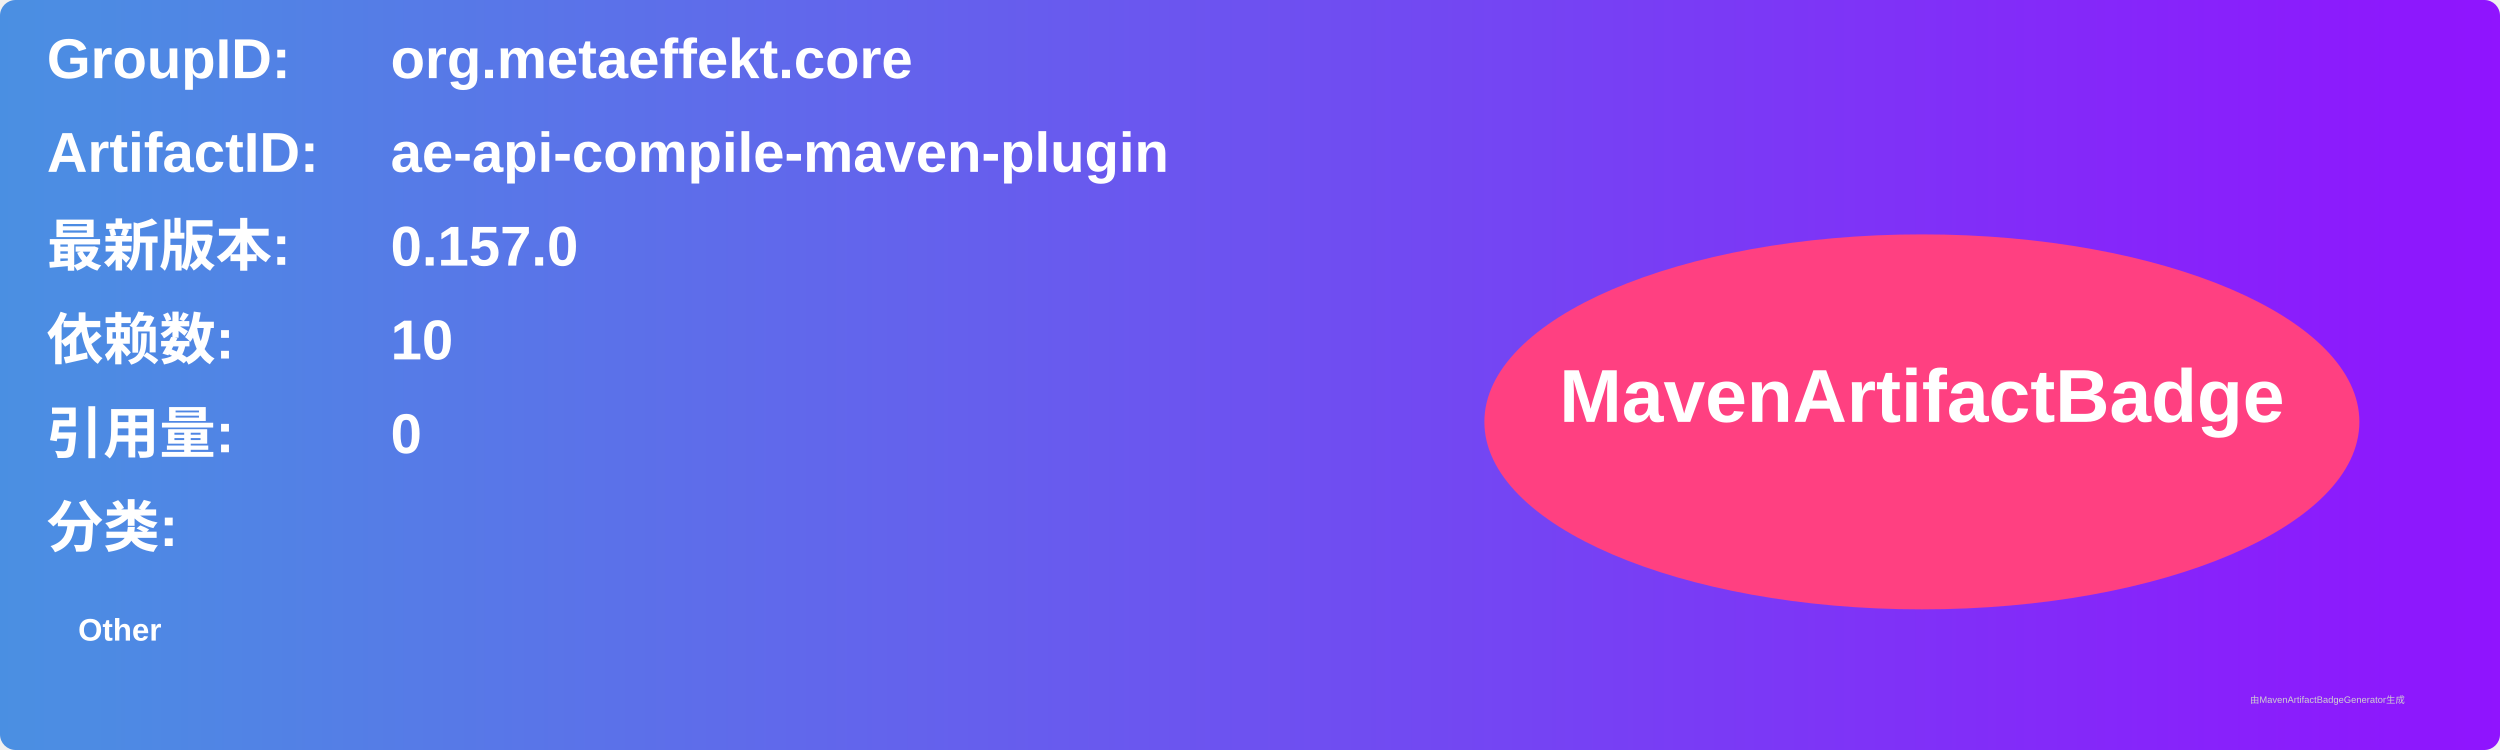
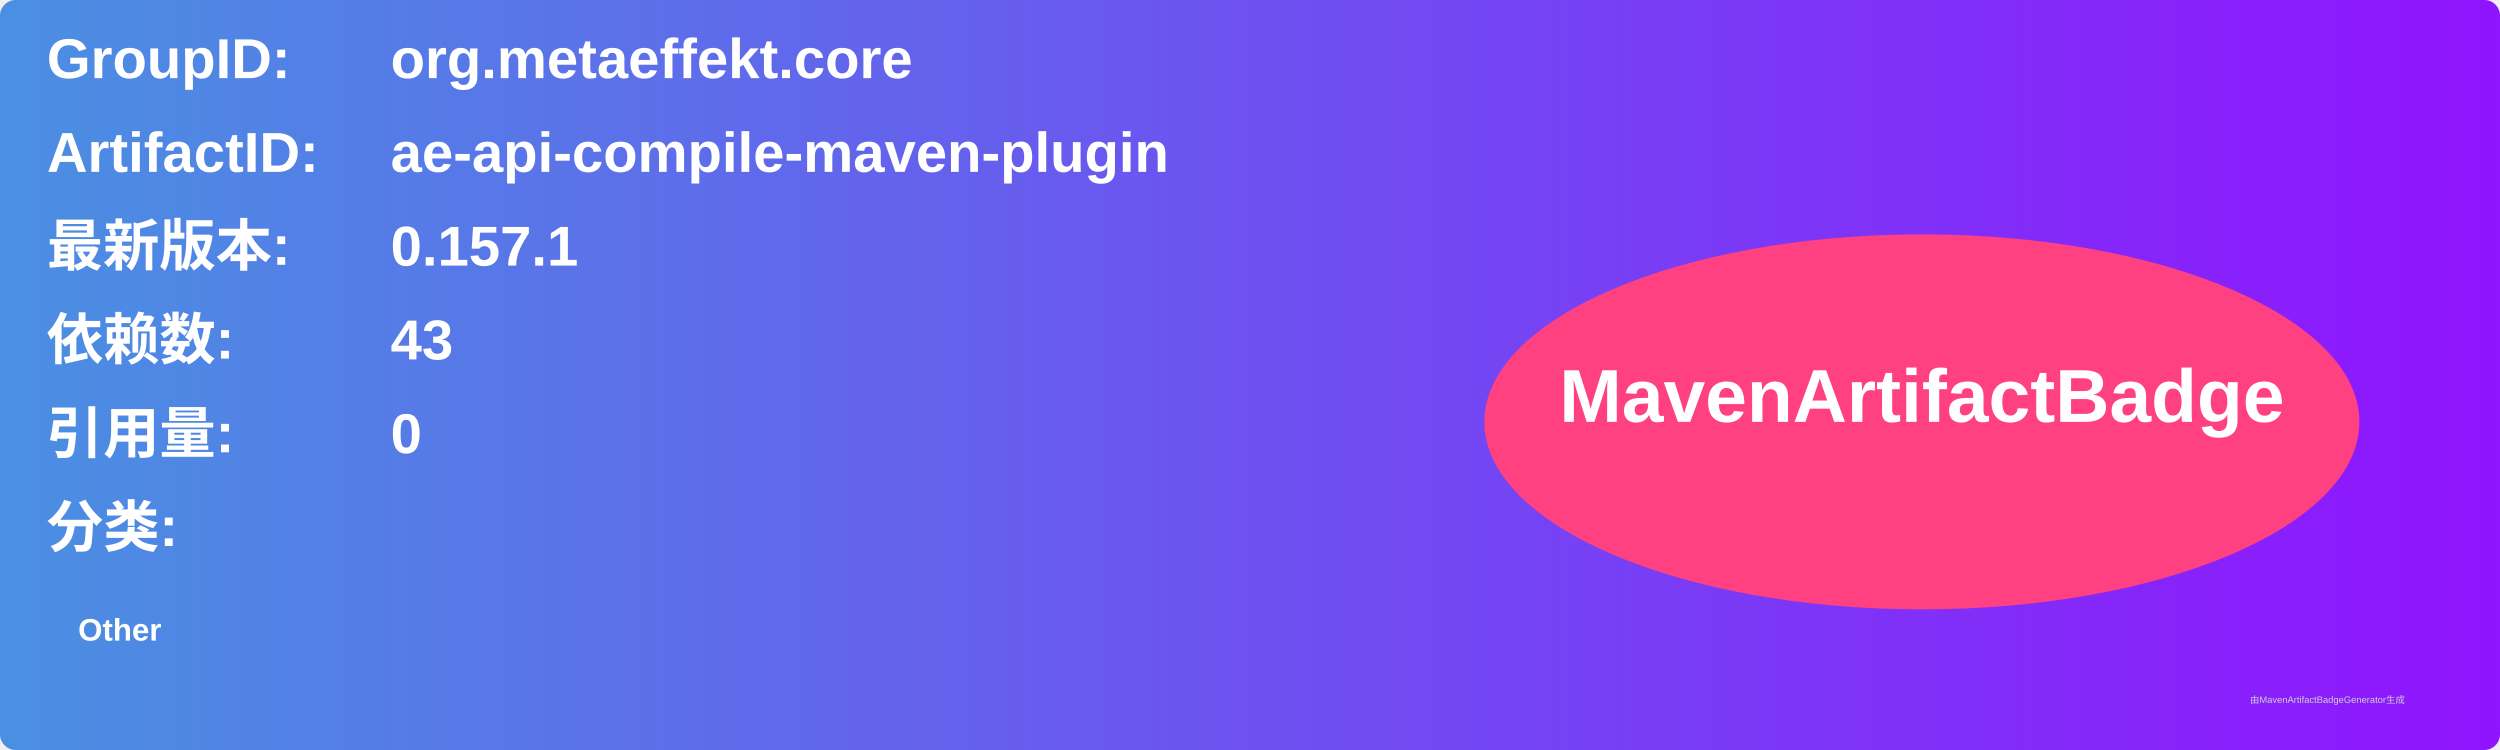
<svg xmlns="http://www.w3.org/2000/svg" width="800" height="240" viewBox="0 0 800 240">
  <linearGradient id="grad" x1="0%" y1="0%" x2="100%" y2="0%">
    <stop offset="0%" stop-color="#4a90e2" />
    <stop offset="100%" stop-color="#9013fe" />
  </linearGradient>
  <rect width="100%" height="100%" rx="5" ry="5" fill="url(#grad)" />
  <g transform="translate(15, 15)">
    <text x="0" y="10" font-family="Arial" font-size="18" fill="white" font-weight="bold" width="260">GroupID:</text>
    <text x="110" y="10" font-family="Arial" font-size="18" fill="white" font-weight="bold" width="460">org.metaeffekt.core</text>
    <text x="0" y="40" font-family="Arial" font-size="18" fill="white" font-weight="bold" width="260">ArtifactID:</text>
    <text x="110" y="40" font-family="Arial" font-size="18" fill="white" font-weight="bold" width="460">ae-api-compile-maven-plugin</text>
    <text x="0" y="70" font-family="Arial" font-size="18" fill="white" font-weight="bold">最新版本:</text>
    <text x="110" y="70" font-family="Arial" font-size="18" fill="white" font-weight="bold">
-       <tspan font-weight="bold">0.157.0</tspan>
+       <tspan font-weight="bold">0.157.1</tspan>
    </text>
    <text x="0" y="100" font-family="Arial" font-size="18" fill="white" font-weight="bold">依赖数: </text>
    <text x="110" y="100" font-family="Arial" font-size="18" fill="white">
-       <tspan font-weight="bold">10</tspan>
+       <tspan font-weight="bold">43</tspan>
    </text>
    <text x="0" y="130" font-family="Arial" font-size="18" fill="white" font-weight="bold">引用量: </text>
    <text x="110" y="130" font-family="Arial" font-size="18" fill="white">
      <tspan font-weight="bold">0</tspan>
    </text>
    <text x="0" y="160" font-family="Arial" font-size="18" fill="white" font-weight="bold">分类:</text>
    <text x="10" y="190" font-family="Arial" font-size="10" fill="white">
      <tspan font-weight="bold">Other</tspan>
    </text>
    <ellipse cx="600" cy="120" rx="140" ry="60" fill="#ff4081" />
    <text x="600" y="120" text-anchor="middle" font-family="Arial" font-size="24" fill="white" font-weight="bold">MavenArtifactBadge</text>
  </g>
  <text x="720" y="225" font-family="Arial" font-size="3" fill="#d0d0d0">由MavenArtifactBadgeGenerator生成</text>
</svg>
